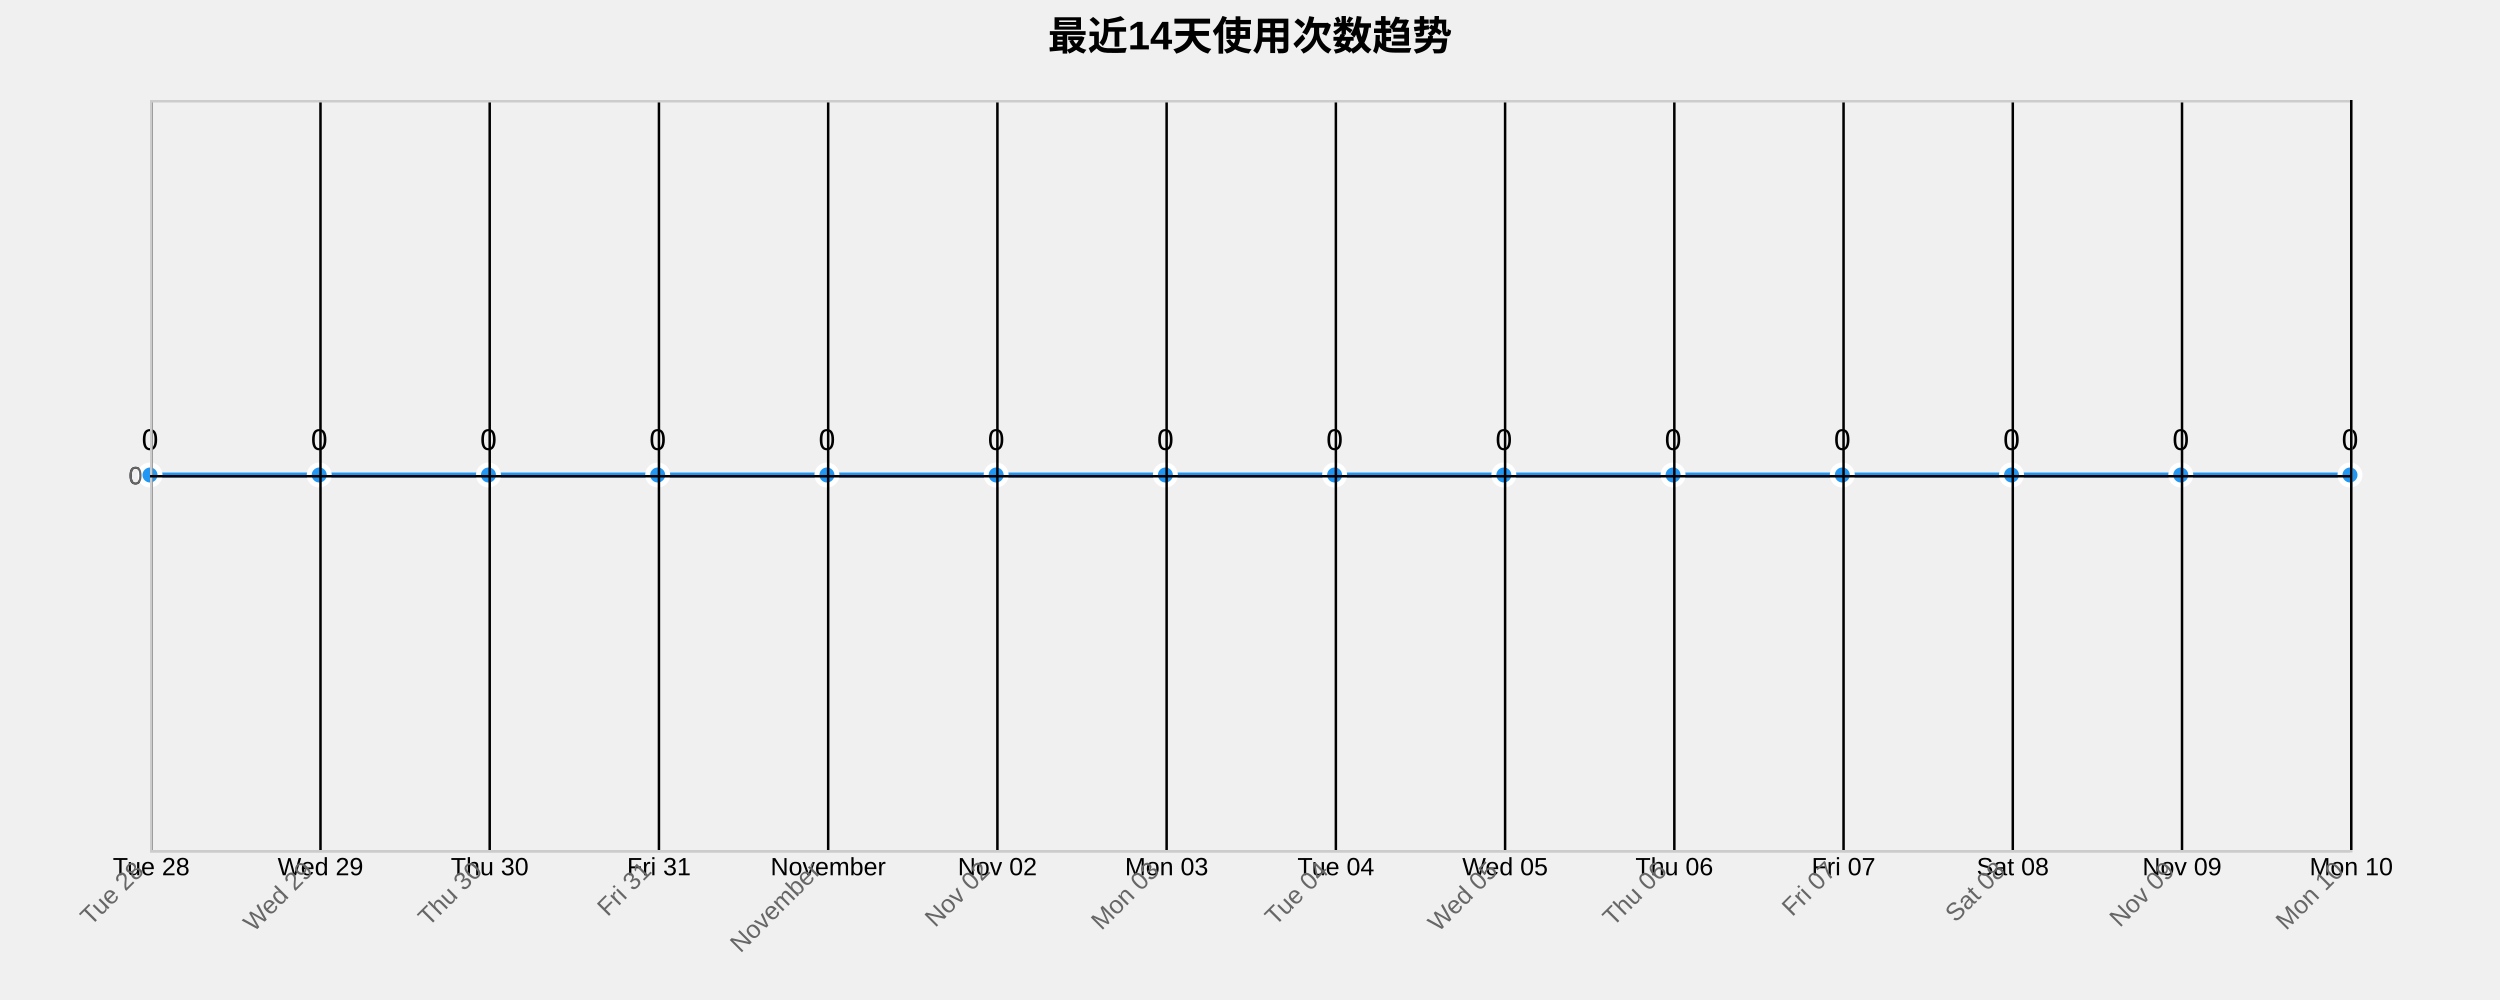
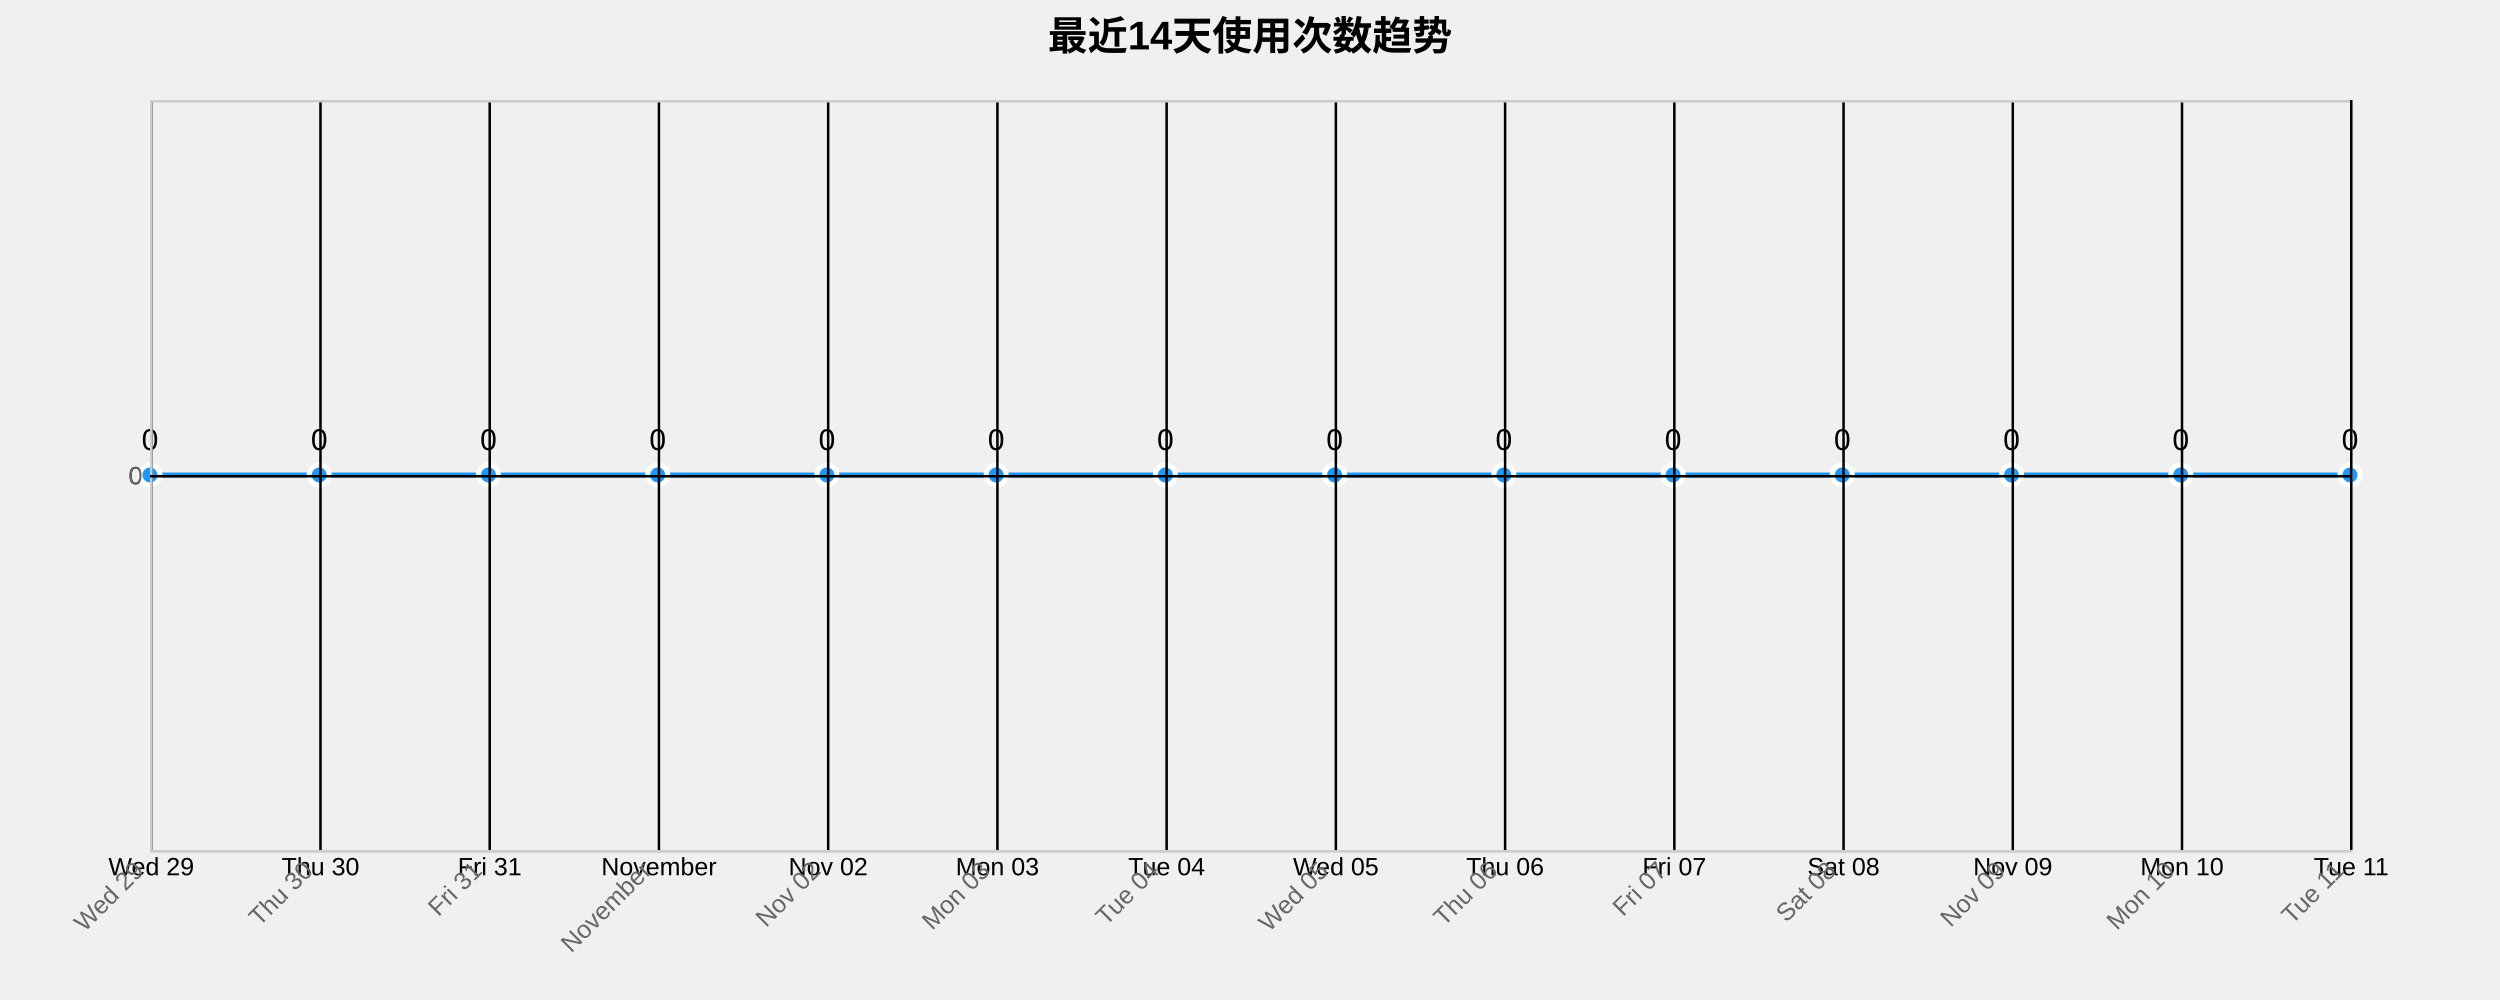
<svg xmlns="http://www.w3.org/2000/svg" width="1000" height="400">
  <g transform="translate(60,40)">
    <text x="440" y="-20" text-anchor="middle" style="font-size: 16px; font-weight: bold;">最近14天使用次数趋势</text>
    <g class="grid" transform="translate(0,300)" fill="none" font-size="10" font-family="sans-serif" text-anchor="middle">
      <path class="domain" stroke="currentColor" d="M0.5,-300V0.5H880.5V-300" />
      <g class="tick" opacity="1" transform="translate(0.5,0)">
        <line stroke="currentColor" y2="-300" />
-         <text fill="currentColor" y="3" dy="0.71em">Tue 28</text>
+         <text fill="currentColor" y="3" dy="0.71em">Wed 29</text>
      </g>
      <g class="tick" opacity="1" transform="translate(68.19231,0)">
        <line stroke="currentColor" y2="-300" />
-         <text fill="currentColor" y="3" dy="0.71em">Wed 29</text>
+         <text fill="currentColor" y="3" dy="0.71em">Thu 30</text>
      </g>
      <g class="tick" opacity="1" transform="translate(135.8846,0)">
        <line stroke="currentColor" y2="-300" />
-         <text fill="currentColor" y="3" dy="0.71em">Thu 30</text>
+         <text fill="currentColor" y="3" dy="0.71em">Fri 31</text>
      </g>
      <g class="tick" opacity="1" transform="translate(203.5769,0)">
        <line stroke="currentColor" y2="-300" />
-         <text fill="currentColor" y="3" dy="0.71em">Fri 31</text>
+         <text fill="currentColor" y="3" dy="0.71em">November</text>
      </g>
      <g class="tick" opacity="1" transform="translate(271.2692,0)">
        <line stroke="currentColor" y2="-300" />
-         <text fill="currentColor" y="3" dy="0.71em">November</text>
+         <text fill="currentColor" y="3" dy="0.71em">Nov 02</text>
      </g>
      <g class="tick" opacity="1" transform="translate(338.9615,0)">
        <line stroke="currentColor" y2="-300" />
-         <text fill="currentColor" y="3" dy="0.71em">Nov 02</text>
+         <text fill="currentColor" y="3" dy="0.71em">Mon 03</text>
      </g>
      <g class="tick" opacity="1" transform="translate(406.6538,0)">
        <line stroke="currentColor" y2="-300" />
-         <text fill="currentColor" y="3" dy="0.71em">Mon 03</text>
+         <text fill="currentColor" y="3" dy="0.71em">Tue 04</text>
      </g>
      <g class="tick" opacity="1" transform="translate(474.3462,0)">
        <line stroke="currentColor" y2="-300" />
-         <text fill="currentColor" y="3" dy="0.71em">Tue 04</text>
+         <text fill="currentColor" y="3" dy="0.71em">Wed 05</text>
      </g>
      <g class="tick" opacity="1" transform="translate(542.0385,0)">
        <line stroke="currentColor" y2="-300" />
-         <text fill="currentColor" y="3" dy="0.71em">Wed 05</text>
+         <text fill="currentColor" y="3" dy="0.71em">Thu 06</text>
      </g>
      <g class="tick" opacity="1" transform="translate(609.7308,0)">
        <line stroke="currentColor" y2="-300" />
-         <text fill="currentColor" y="3" dy="0.71em">Thu 06</text>
+         <text fill="currentColor" y="3" dy="0.71em">Fri 07</text>
      </g>
      <g class="tick" opacity="1" transform="translate(677.4231,0)">
        <line stroke="currentColor" y2="-300" />
-         <text fill="currentColor" y="3" dy="0.71em">Fri 07</text>
+         <text fill="currentColor" y="3" dy="0.71em">Sat 08</text>
      </g>
      <g class="tick" opacity="1" transform="translate(745.1154,0)">
        <line stroke="currentColor" y2="-300" />
-         <text fill="currentColor" y="3" dy="0.71em">Sat 08</text>
+         <text fill="currentColor" y="3" dy="0.71em">Nov 09</text>
      </g>
      <g class="tick" opacity="1" transform="translate(812.8077,0)">
        <line stroke="currentColor" y2="-300" />
-         <text fill="currentColor" y="3" dy="0.71em">Nov 09</text>
+         <text fill="currentColor" y="3" dy="0.71em">Mon 10</text>
      </g>
      <g class="tick" opacity="1" transform="translate(880.5,0)">
        <line stroke="currentColor" y2="-300" />
-         <text fill="currentColor" y="3" dy="0.71em">Mon 10</text>
+         <text fill="currentColor" y="3" dy="0.71em">Tue 11</text>
      </g>
    </g>
    <g class="grid" fill="none" font-size="10" font-family="sans-serif" text-anchor="end">
      <path class="domain" stroke="currentColor" d="M880,300.5H0.5V0.5H880" />
      <g class="tick" opacity="1" transform="translate(0,150.5)">
        <line stroke="currentColor" x2="880" />
        <text fill="currentColor" x="-3" dy="0.32em">0</text>
      </g>
    </g>
    <path class="area" d="M0,150C22.564,150,45.128,150,67.692,150C90.256,150,112.821,150,135.385,150C157.949,150,180.513,150,203.077,150C225.641,150,248.205,150,270.769,150C293.333,150,315.897,150,338.462,150C361.026,150,383.59,150,406.154,150C428.718,150,451.282,150,473.846,150C496.41,150,518.974,150,541.538,150C564.103,150,586.667,150,609.231,150C631.795,150,654.359,150,676.923,150C699.487,150,722.051,150,744.615,150C767.179,150,789.744,150,812.308,150C834.872,150,857.436,150,880,150L880,300C857.436,300,834.872,300,812.308,300C789.744,300,767.179,300,744.615,300C722.051,300,699.487,300,676.923,300C654.359,300,631.795,300,609.231,300C586.667,300,564.103,300,541.538,300C518.974,300,496.41,300,473.846,300C451.282,300,428.718,300,406.154,300C383.59,300,361.026,300,338.462,300C315.897,300,293.333,300,270.769,300C248.205,300,225.641,300,203.077,300C180.513,300,157.949,300,135.385,300C112.821,300,90.256,300,67.692,300C45.128,300,22.564,300,0,300Z" style="fill: url(#area-gradient); opacity: 0.3;" />
    <path class="line" d="M0,150C22.564,150,45.128,150,67.692,150C90.256,150,112.821,150,135.385,150C157.949,150,180.513,150,203.077,150C225.641,150,248.205,150,270.769,150C293.333,150,315.897,150,338.462,150C361.026,150,383.59,150,406.154,150C428.718,150,451.282,150,473.846,150C496.41,150,518.974,150,541.538,150C564.103,150,586.667,150,609.231,150C631.795,150,654.359,150,676.923,150C699.487,150,722.051,150,744.615,150C767.179,150,789.744,150,812.308,150C834.872,150,857.436,150,880,150" style="fill: none; stroke: #2196F3; stroke-width: 2px;" />
    <circle class="dot" cx="0" cy="150" r="4" style="fill: #2196F3; stroke: #fff; stroke-width: 2px;" />
    <circle class="dot" cx="67.692" cy="150" r="4" style="fill: #2196F3; stroke: #fff; stroke-width: 2px;" />
    <circle class="dot" cx="135.385" cy="150" r="4" style="fill: #2196F3; stroke: #fff; stroke-width: 2px;" />
    <circle class="dot" cx="203.077" cy="150" r="4" style="fill: #2196F3; stroke: #fff; stroke-width: 2px;" />
    <circle class="dot" cx="270.769" cy="150" r="4" style="fill: #2196F3; stroke: #fff; stroke-width: 2px;" />
    <circle class="dot" cx="338.462" cy="150" r="4" style="fill: #2196F3; stroke: #fff; stroke-width: 2px;" />
    <circle class="dot" cx="406.154" cy="150" r="4" style="fill: #2196F3; stroke: #fff; stroke-width: 2px;" />
    <circle class="dot" cx="473.846" cy="150" r="4" style="fill: #2196F3; stroke: #fff; stroke-width: 2px;" />
    <circle class="dot" cx="541.538" cy="150" r="4" style="fill: #2196F3; stroke: #fff; stroke-width: 2px;" />
    <circle class="dot" cx="609.231" cy="150" r="4" style="fill: #2196F3; stroke: #fff; stroke-width: 2px;" />
    <circle class="dot" cx="676.923" cy="150" r="4" style="fill: #2196F3; stroke: #fff; stroke-width: 2px;" />
    <circle class="dot" cx="744.615" cy="150" r="4" style="fill: #2196F3; stroke: #fff; stroke-width: 2px;" />
    <circle class="dot" cx="812.308" cy="150" r="4" style="fill: #2196F3; stroke: #fff; stroke-width: 2px;" />
    <circle class="dot" cx="880" cy="150" r="4" style="fill: #2196F3; stroke: #fff; stroke-width: 2px;" />
    <text class="label" x="0" y="140" text-anchor="middle" style="font-size: 12px;">0</text>
    <text class="label" x="67.692" y="140" text-anchor="middle" style="font-size: 12px;">0</text>
    <text class="label" x="135.385" y="140" text-anchor="middle" style="font-size: 12px;">0</text>
    <text class="label" x="203.077" y="140" text-anchor="middle" style="font-size: 12px;">0</text>
    <text class="label" x="270.769" y="140" text-anchor="middle" style="font-size: 12px;">0</text>
    <text class="label" x="338.462" y="140" text-anchor="middle" style="font-size: 12px;">0</text>
    <text class="label" x="406.154" y="140" text-anchor="middle" style="font-size: 12px;">0</text>
    <text class="label" x="473.846" y="140" text-anchor="middle" style="font-size: 12px;">0</text>
    <text class="label" x="541.538" y="140" text-anchor="middle" style="font-size: 12px;">0</text>
    <text class="label" x="609.231" y="140" text-anchor="middle" style="font-size: 12px;">0</text>
    <text class="label" x="676.923" y="140" text-anchor="middle" style="font-size: 12px;">0</text>
    <text class="label" x="744.615" y="140" text-anchor="middle" style="font-size: 12px;">0</text>
    <text class="label" x="812.308" y="140" text-anchor="middle" style="font-size: 12px;">0</text>
    <text class="label" x="880" y="140" text-anchor="middle" style="font-size: 12px;">0</text>
    <g class="x-axis" transform="translate(0,300)" fill="none" font-size="10" font-family="sans-serif" text-anchor="middle">
      <path class="domain" stroke="currentColor" d="M0.5,-300V0.5H880.5V-300" />
      <g class="tick" opacity="1" transform="translate(0.5,0)">
        <line stroke="currentColor" y2="-300" />
-         <text fill="currentColor" y="3" dy=".15em" style="text-anchor: end;" dx="-.8em" transform="rotate(-45)">Tue 28</text>
+         <text fill="currentColor" y="3" dy=".15em" style="text-anchor: end;" dx="-.8em" transform="rotate(-45)">Wed 29</text>
      </g>
      <g class="tick" opacity="1" transform="translate(68.19231,0)">
        <line stroke="currentColor" y2="-300" />
-         <text fill="currentColor" y="3" dy=".15em" style="text-anchor: end;" dx="-.8em" transform="rotate(-45)">Wed 29</text>
+         <text fill="currentColor" y="3" dy=".15em" style="text-anchor: end;" dx="-.8em" transform="rotate(-45)">Thu 30</text>
      </g>
      <g class="tick" opacity="1" transform="translate(135.8846,0)">
        <line stroke="currentColor" y2="-300" />
-         <text fill="currentColor" y="3" dy=".15em" style="text-anchor: end;" dx="-.8em" transform="rotate(-45)">Thu 30</text>
+         <text fill="currentColor" y="3" dy=".15em" style="text-anchor: end;" dx="-.8em" transform="rotate(-45)">Fri 31</text>
      </g>
      <g class="tick" opacity="1" transform="translate(203.5769,0)">
        <line stroke="currentColor" y2="-300" />
-         <text fill="currentColor" y="3" dy=".15em" style="text-anchor: end;" dx="-.8em" transform="rotate(-45)">Fri 31</text>
+         <text fill="currentColor" y="3" dy=".15em" style="text-anchor: end;" dx="-.8em" transform="rotate(-45)">November</text>
      </g>
      <g class="tick" opacity="1" transform="translate(271.2692,0)">
        <line stroke="currentColor" y2="-300" />
-         <text fill="currentColor" y="3" dy=".15em" style="text-anchor: end;" dx="-.8em" transform="rotate(-45)">November</text>
+         <text fill="currentColor" y="3" dy=".15em" style="text-anchor: end;" dx="-.8em" transform="rotate(-45)">Nov 02</text>
      </g>
      <g class="tick" opacity="1" transform="translate(338.9615,0)">
        <line stroke="currentColor" y2="-300" />
-         <text fill="currentColor" y="3" dy=".15em" style="text-anchor: end;" dx="-.8em" transform="rotate(-45)">Nov 02</text>
+         <text fill="currentColor" y="3" dy=".15em" style="text-anchor: end;" dx="-.8em" transform="rotate(-45)">Mon 03</text>
      </g>
      <g class="tick" opacity="1" transform="translate(406.6538,0)">
        <line stroke="currentColor" y2="-300" />
-         <text fill="currentColor" y="3" dy=".15em" style="text-anchor: end;" dx="-.8em" transform="rotate(-45)">Mon 03</text>
+         <text fill="currentColor" y="3" dy=".15em" style="text-anchor: end;" dx="-.8em" transform="rotate(-45)">Tue 04</text>
      </g>
      <g class="tick" opacity="1" transform="translate(474.3462,0)">
        <line stroke="currentColor" y2="-300" />
-         <text fill="currentColor" y="3" dy=".15em" style="text-anchor: end;" dx="-.8em" transform="rotate(-45)">Tue 04</text>
+         <text fill="currentColor" y="3" dy=".15em" style="text-anchor: end;" dx="-.8em" transform="rotate(-45)">Wed 05</text>
      </g>
      <g class="tick" opacity="1" transform="translate(542.0385,0)">
        <line stroke="currentColor" y2="-300" />
-         <text fill="currentColor" y="3" dy=".15em" style="text-anchor: end;" dx="-.8em" transform="rotate(-45)">Wed 05</text>
+         <text fill="currentColor" y="3" dy=".15em" style="text-anchor: end;" dx="-.8em" transform="rotate(-45)">Thu 06</text>
      </g>
      <g class="tick" opacity="1" transform="translate(609.7308,0)">
        <line stroke="currentColor" y2="-300" />
-         <text fill="currentColor" y="3" dy=".15em" style="text-anchor: end;" dx="-.8em" transform="rotate(-45)">Thu 06</text>
+         <text fill="currentColor" y="3" dy=".15em" style="text-anchor: end;" dx="-.8em" transform="rotate(-45)">Fri 07</text>
      </g>
      <g class="tick" opacity="1" transform="translate(677.4231,0)">
        <line stroke="currentColor" y2="-300" />
-         <text fill="currentColor" y="3" dy=".15em" style="text-anchor: end;" dx="-.8em" transform="rotate(-45)">Fri 07</text>
+         <text fill="currentColor" y="3" dy=".15em" style="text-anchor: end;" dx="-.8em" transform="rotate(-45)">Sat 08</text>
      </g>
      <g class="tick" opacity="1" transform="translate(745.1154,0)">
        <line stroke="currentColor" y2="-300" />
-         <text fill="currentColor" y="3" dy=".15em" style="text-anchor: end;" dx="-.8em" transform="rotate(-45)">Sat 08</text>
+         <text fill="currentColor" y="3" dy=".15em" style="text-anchor: end;" dx="-.8em" transform="rotate(-45)">Nov 09</text>
      </g>
      <g class="tick" opacity="1" transform="translate(812.8077,0)">
        <line stroke="currentColor" y2="-300" />
-         <text fill="currentColor" y="3" dy=".15em" style="text-anchor: end;" dx="-.8em" transform="rotate(-45)">Nov 09</text>
+         <text fill="currentColor" y="3" dy=".15em" style="text-anchor: end;" dx="-.8em" transform="rotate(-45)">Mon 10</text>
      </g>
      <g class="tick" opacity="1" transform="translate(880.5,0)">
        <line stroke="currentColor" y2="-300" />
-         <text fill="currentColor" y="3" dy=".15em" style="text-anchor: end;" dx="-.8em" transform="rotate(-45)">Mon 10</text>
+         <text fill="currentColor" y="3" dy=".15em" style="text-anchor: end;" dx="-.8em" transform="rotate(-45)">Tue 11</text>
      </g>
    </g>
    <g class="y-axis" fill="none" font-size="10" font-family="sans-serif" text-anchor="end">
      <path class="domain" stroke="currentColor" d="M880,300.5H0.5V0.5H880" />
      <g class="tick" opacity="1" transform="translate(0,150.5)">
        <line stroke="currentColor" x2="880" />
        <text fill="currentColor" x="-3" dy="0.32em">0</text>
      </g>
    </g>
    <style>
    .grid line {
      stroke: #e0e0e0;
      stroke-opacity: 0.7;
      shape-rendering: crispEdges;
    }
    .grid path {
      stroke-width: 0;
    }
    .dot:hover {
      r: 6;
    }
    text {
      font-family: Arial, sans-serif;
    }
    .x-axis path, .y-axis path {
      stroke: #ccc;
    }
    .x-axis text, .y-axis text {
      fill: #666;
    }
  </style>
  </g>
</svg>
